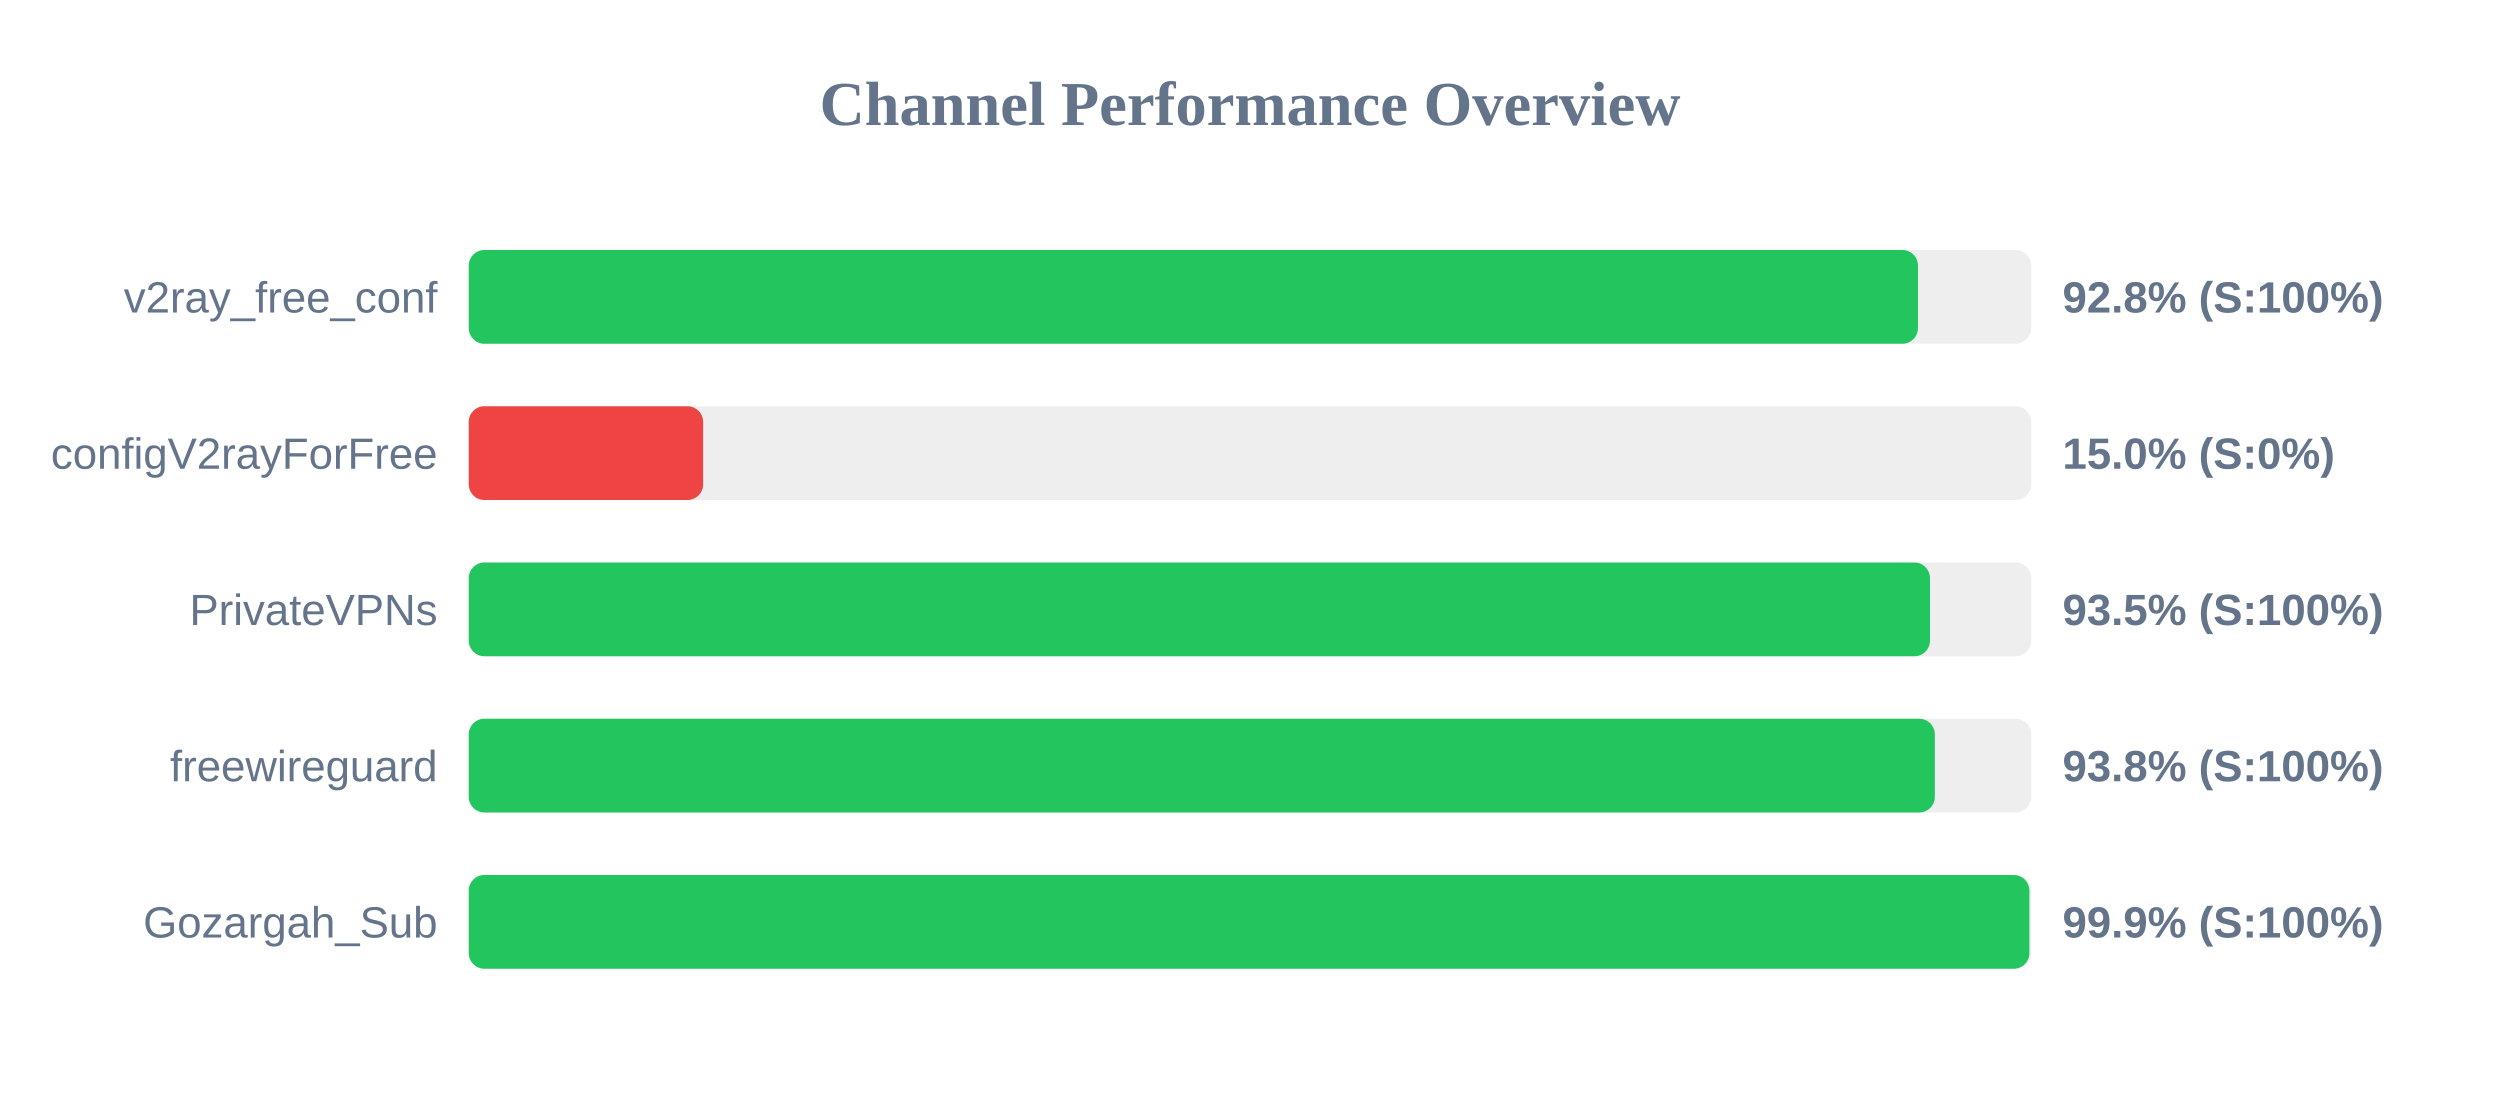
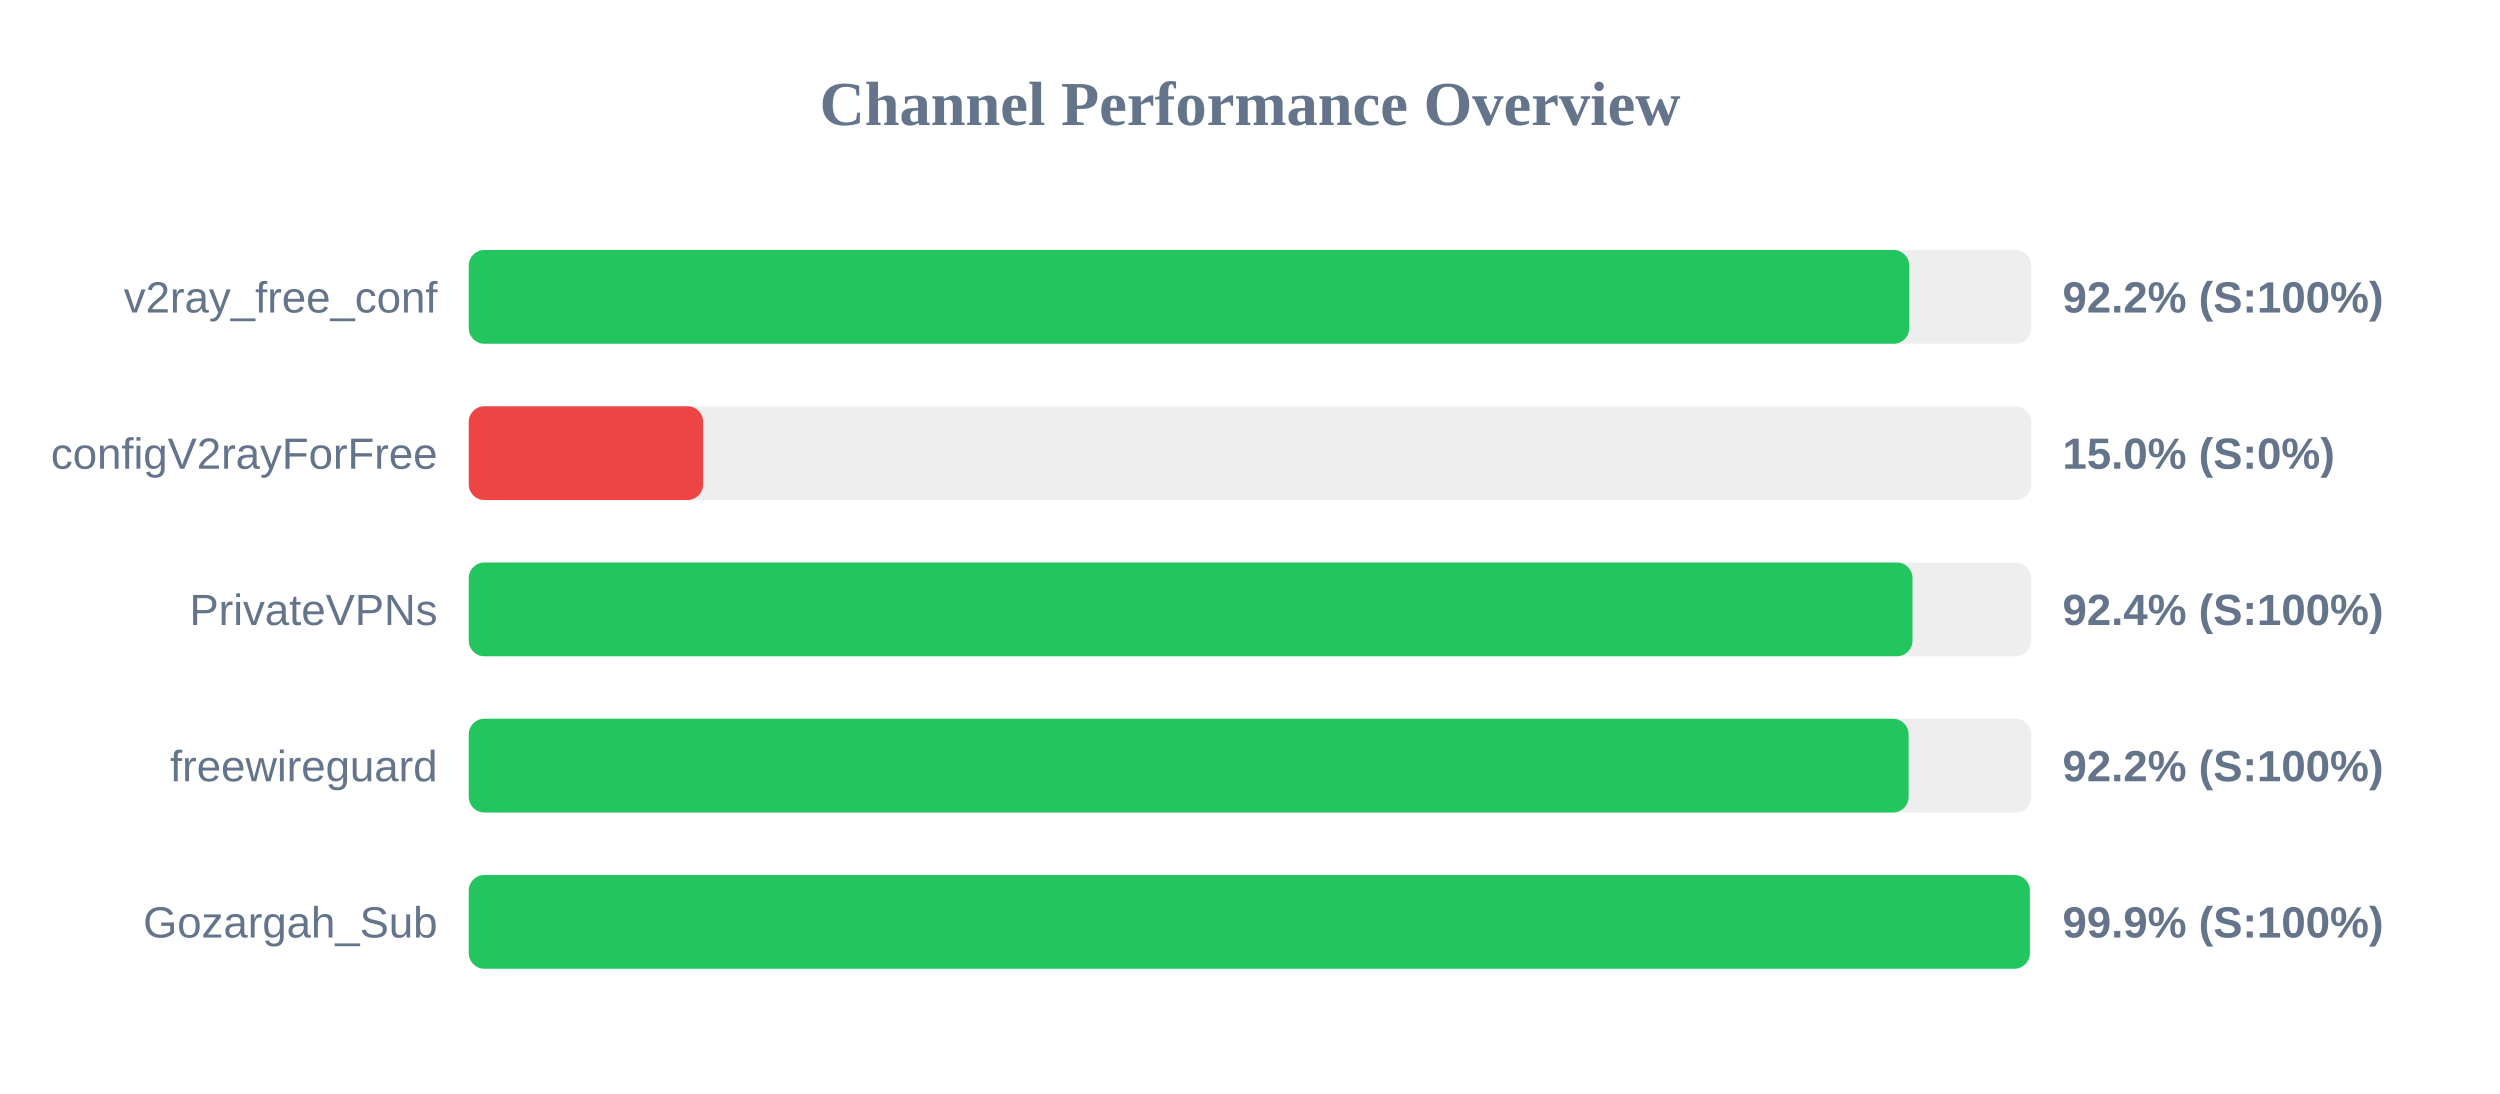
<svg xmlns="http://www.w3.org/2000/svg" width="800" height="350" version="1.1">
  <style>
        .row { font: 14px Arial; fill: #64748b; }
        .score { font: bold 14px Arial; fill: #64748b; }
    </style>
  <text x="400" y="40" text-anchor="middle" font-size="20px" font-weight="bold" fill="#64748b">Channel Performance Overview</text>
  <rect x="150" y="80" width="500" height="30" fill="#eee" rx="5" />
-   <rect x="150" y="80" width="463.75" height="30" fill="#22c55e" rx="5" />
+   <rect x="150" y="80" width="460.95" height="30" fill="#22c55e" rx="5" />
  <text x="140" y="100" text-anchor="end" class="row">v2ray_free_conf</text>
-   <text x="660" y="100" text-anchor="start" class="score">92.8% (S:100%)</text>
+   <text x="660" y="100" text-anchor="start" class="score">92.2% (S:100%)</text>
  <rect x="150" y="130" width="500" height="30" fill="#eee" rx="5" />
  <rect x="150" y="130" width="75.0" height="30" fill="#ef4444" rx="5" />
  <text x="140" y="150" text-anchor="end" class="row">configV2rayForFree</text>
  <text x="660" y="150" text-anchor="start" class="score">15.0% (S:0%)</text>
  <rect x="150" y="180" width="500" height="30" fill="#eee" rx="5" />
-   <rect x="150" y="180" width="467.6" height="30" fill="#22c55e" rx="5" />
+   <rect x="150" y="180" width="462.0" height="30" fill="#22c55e" rx="5" />
  <text x="140" y="200" text-anchor="end" class="row">PrivateVPNs</text>
-   <text x="660" y="200" text-anchor="start" class="score">93.5% (S:100%)</text>
+   <text x="660" y="200" text-anchor="start" class="score">92.4% (S:100%)</text>
  <rect x="150" y="230" width="500" height="30" fill="#eee" rx="5" />
-   <rect x="150" y="230" width="469.15" height="30" fill="#22c55e" rx="5" />
+   <rect x="150" y="230" width="460.75" height="30" fill="#22c55e" rx="5" />
  <text x="140" y="250" text-anchor="end" class="row">freewireguard</text>
-   <text x="660" y="250" text-anchor="start" class="score">93.8% (S:100%)</text>
+   <text x="660" y="250" text-anchor="start" class="score">92.2% (S:100%)</text>
  <rect x="150" y="280" width="500" height="30" fill="#eee" rx="5" />
-   <rect x="150" y="280" width="499.4" height="30" fill="#22c55e" rx="5" />
+   <rect x="150" y="280" width="499.55" height="30" fill="#22c55e" rx="5" />
  <text x="140" y="300" text-anchor="end" class="row">Gozargah_Sub</text>
  <text x="660" y="300" text-anchor="start" class="score">99.9% (S:100%)</text>
</svg>
